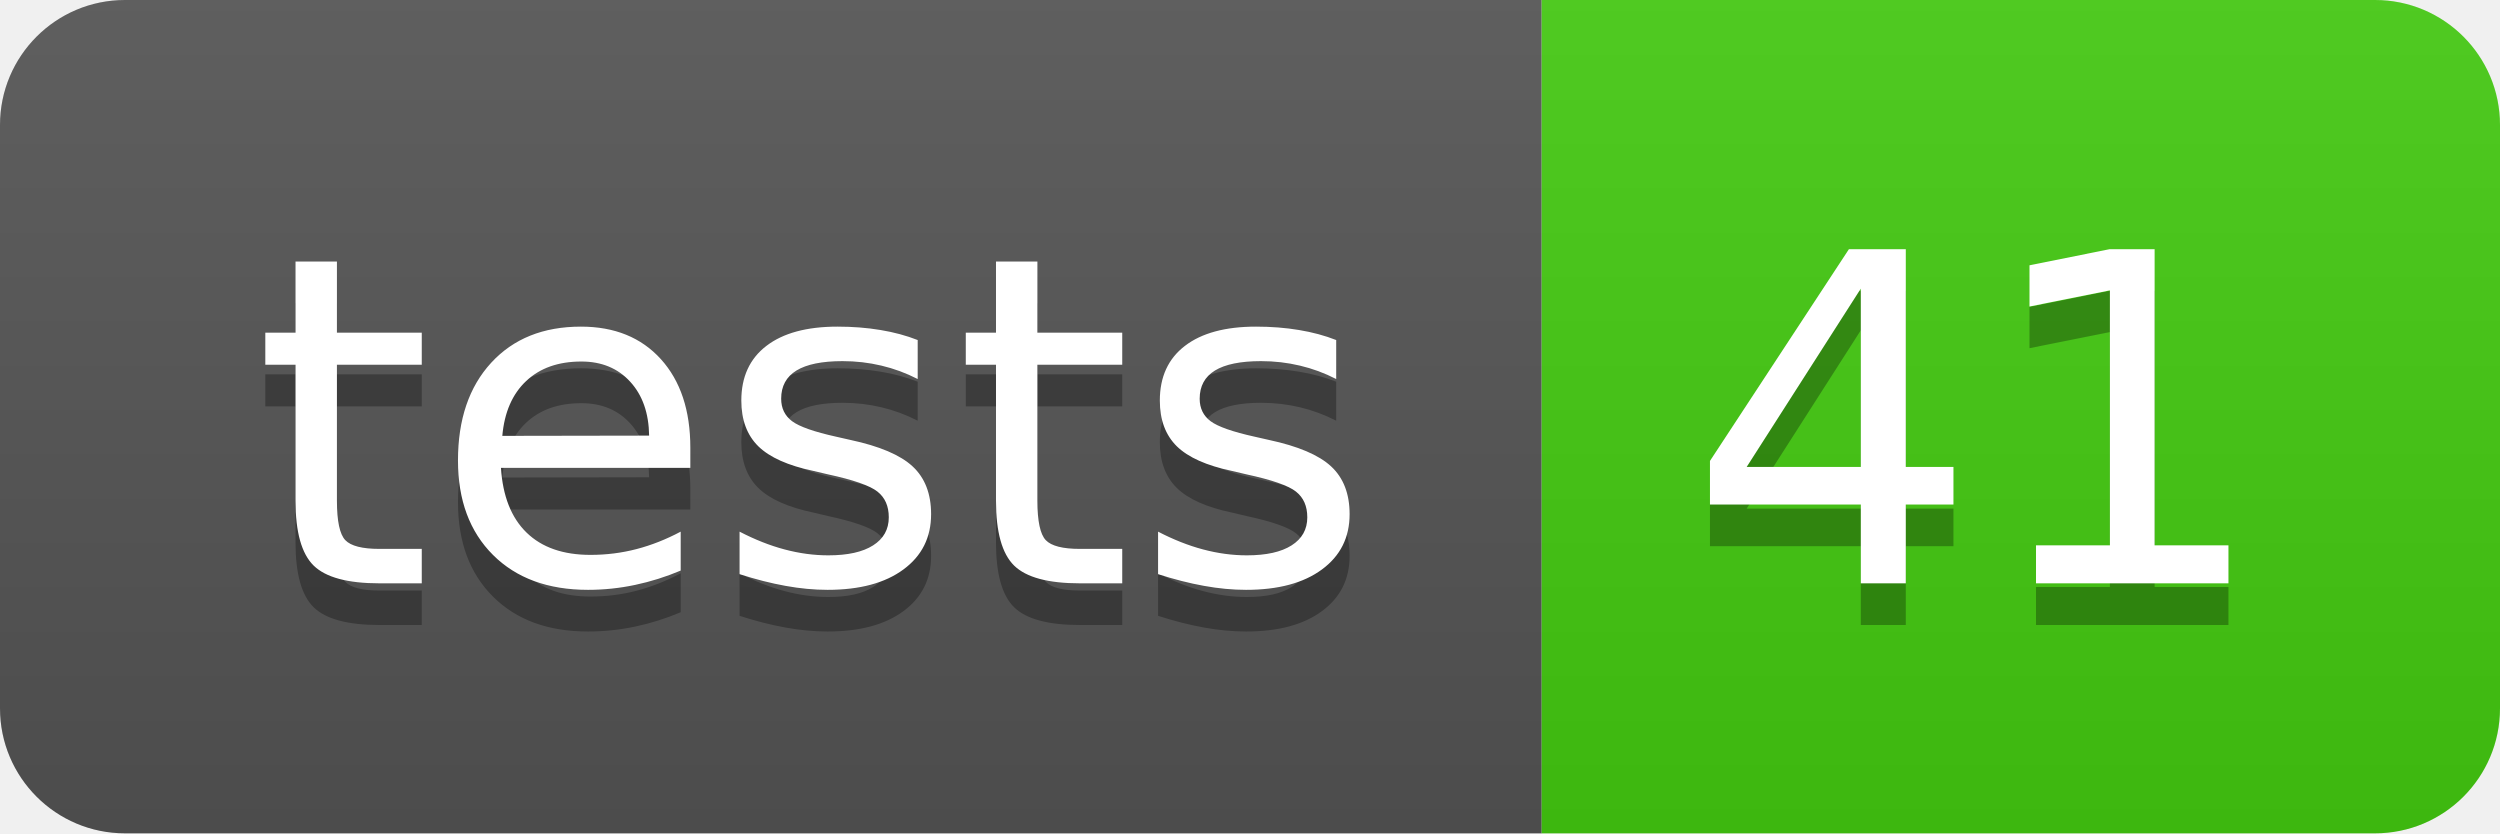
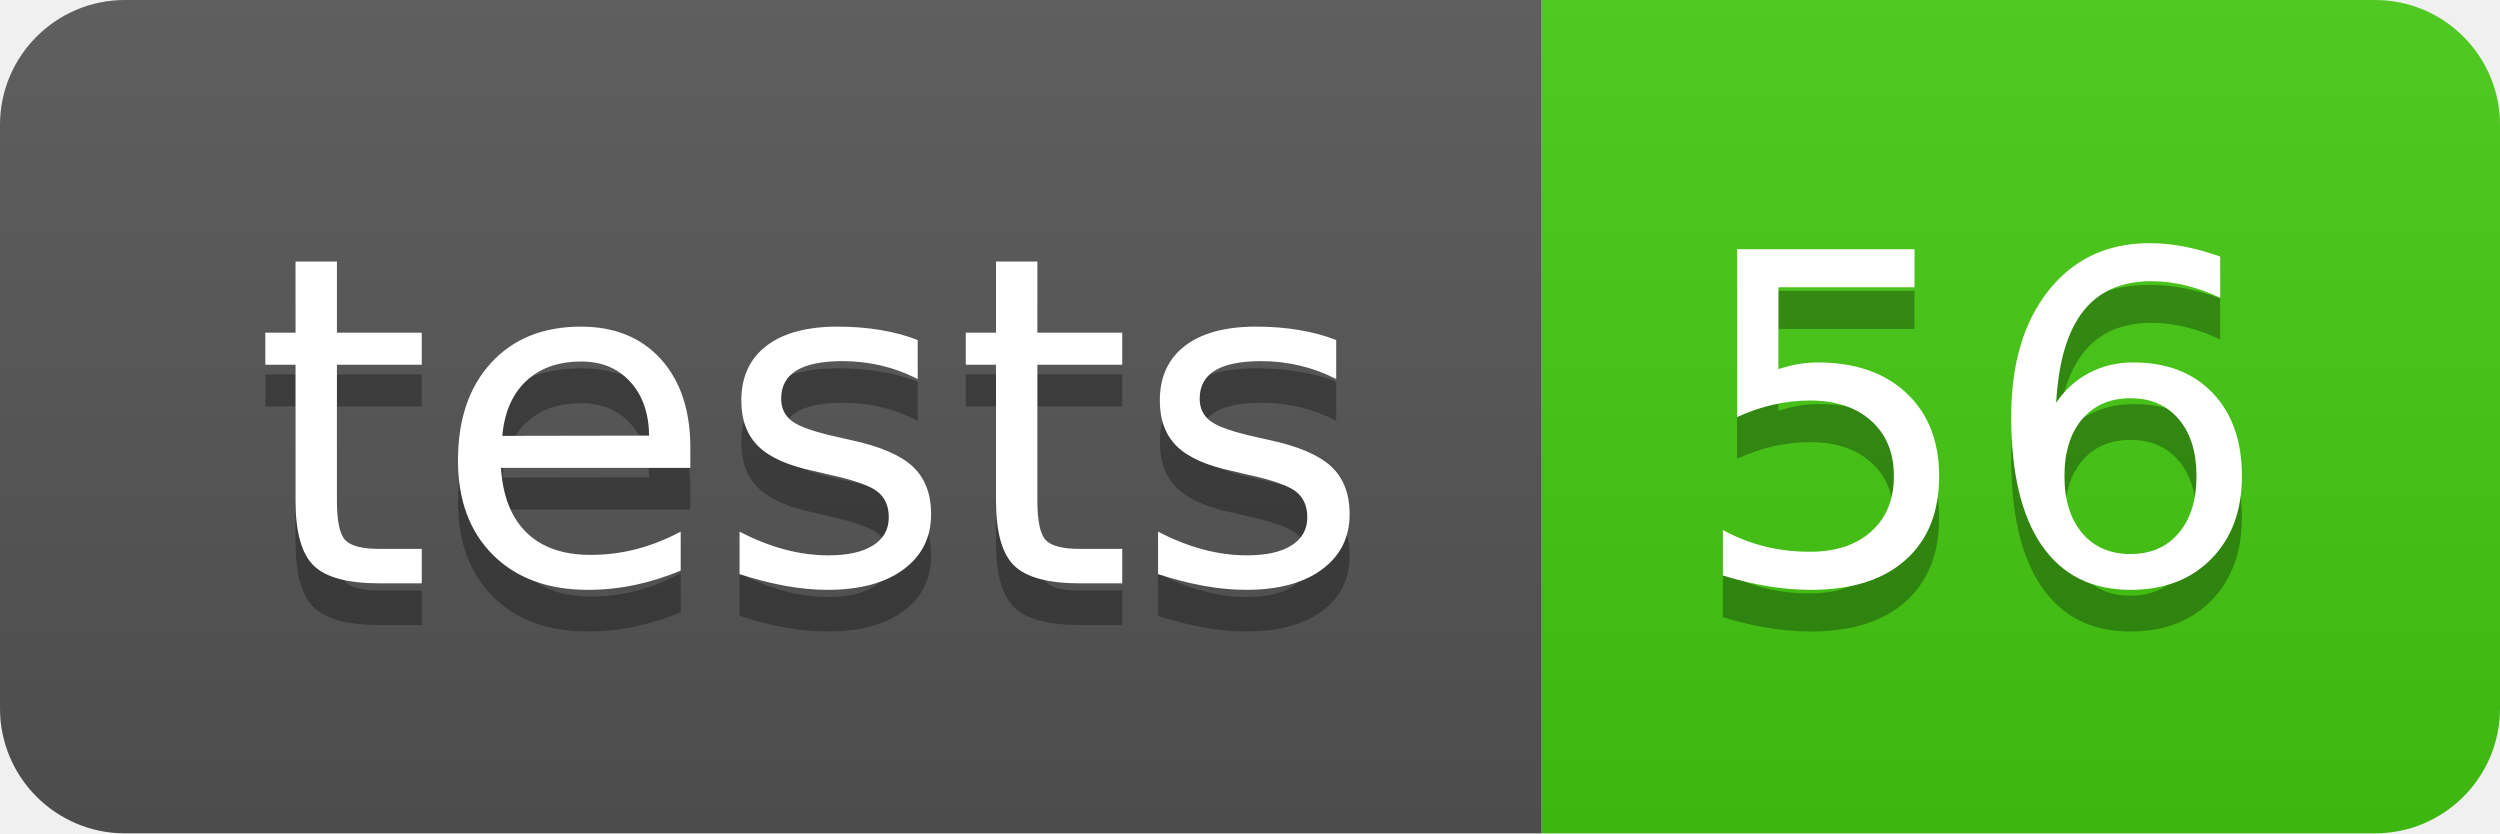
- <svg xmlns="http://www.w3.org/2000/svg" width="60" height="20" role="img" aria-label="tests: 41">
+ <svg xmlns="http://www.w3.org/2000/svg" width="60" height="20" role="img" aria-label="tests: 56">
  <linearGradient id="s" x2="0" y2="100%">
    <stop offset="0" stop-color="#bbb" stop-opacity=".1" />
    <stop offset="1" stop-opacity=".1" />
  </linearGradient>
  <clipPath id="r">
    <rect width="60" height="20" rx="3" fill="#fff" />
  </clipPath>
  <g clip-path="url(#r)">
    <rect width="37" height="20" fill="#555" />
    <rect x="37" width="23" height="20" fill="#4c1" />
    <rect width="60" height="20" fill="url(#s)" />
  </g>
  <g fill="#fff" text-anchor="middle" font-family="Verdana,Geneva,DejaVu Sans,sans-serif" text-rendering="geometricPrecision" font-size="110">
    <text aria-hidden="true" x="195" y="150" fill="#010101" fill-opacity=".3" transform="scale(.1)" textLength="270">tests</text>
    <text x="195" y="140" transform="scale(.1)" fill="#fff" textLength="270">tests</text>
-     <text aria-hidden="true" x="475" y="150" fill="#010101" fill-opacity=".3" transform="scale(.1)" textLength="130">41</text>
-     <text x="475" y="140" transform="scale(.1)" fill="#fff" textLength="130">41</text>
+     <text aria-hidden="true" x="475" y="150" fill="#010101" fill-opacity=".3" transform="scale(.1)" textLength="130">56</text>
+     <text x="475" y="140" transform="scale(.1)" fill="#fff" textLength="130">56</text>
  </g>
</svg>
